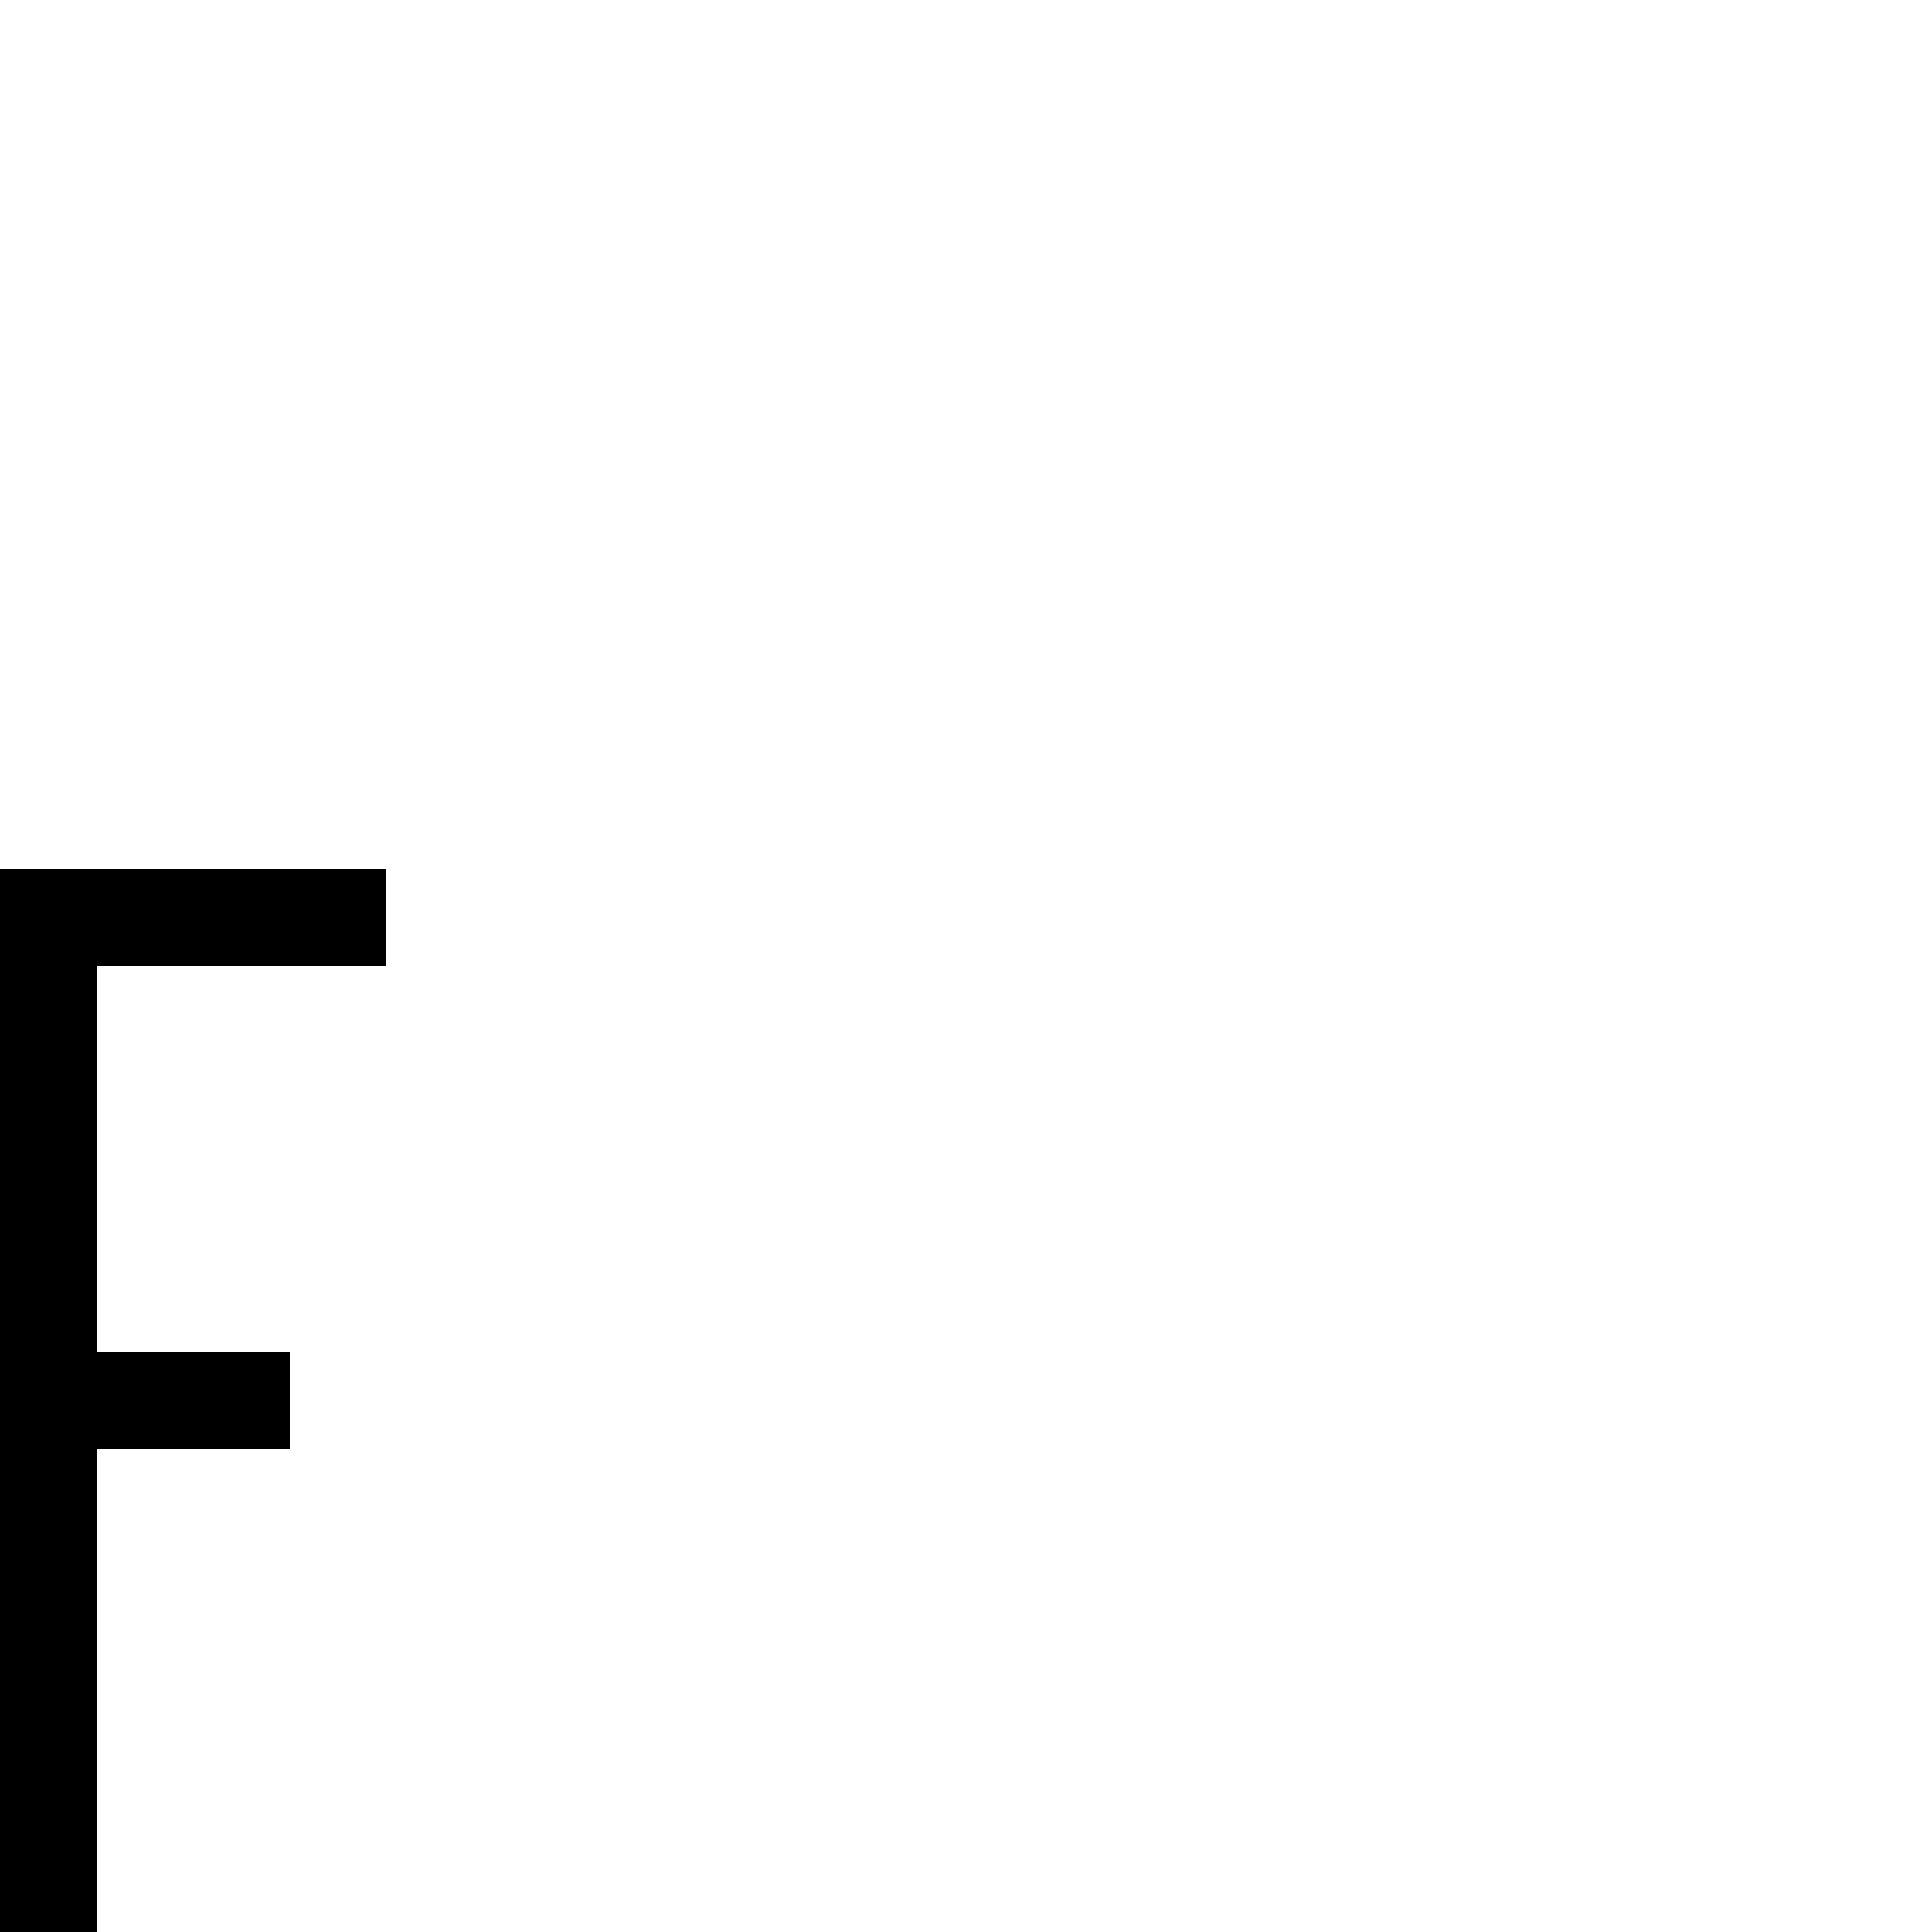
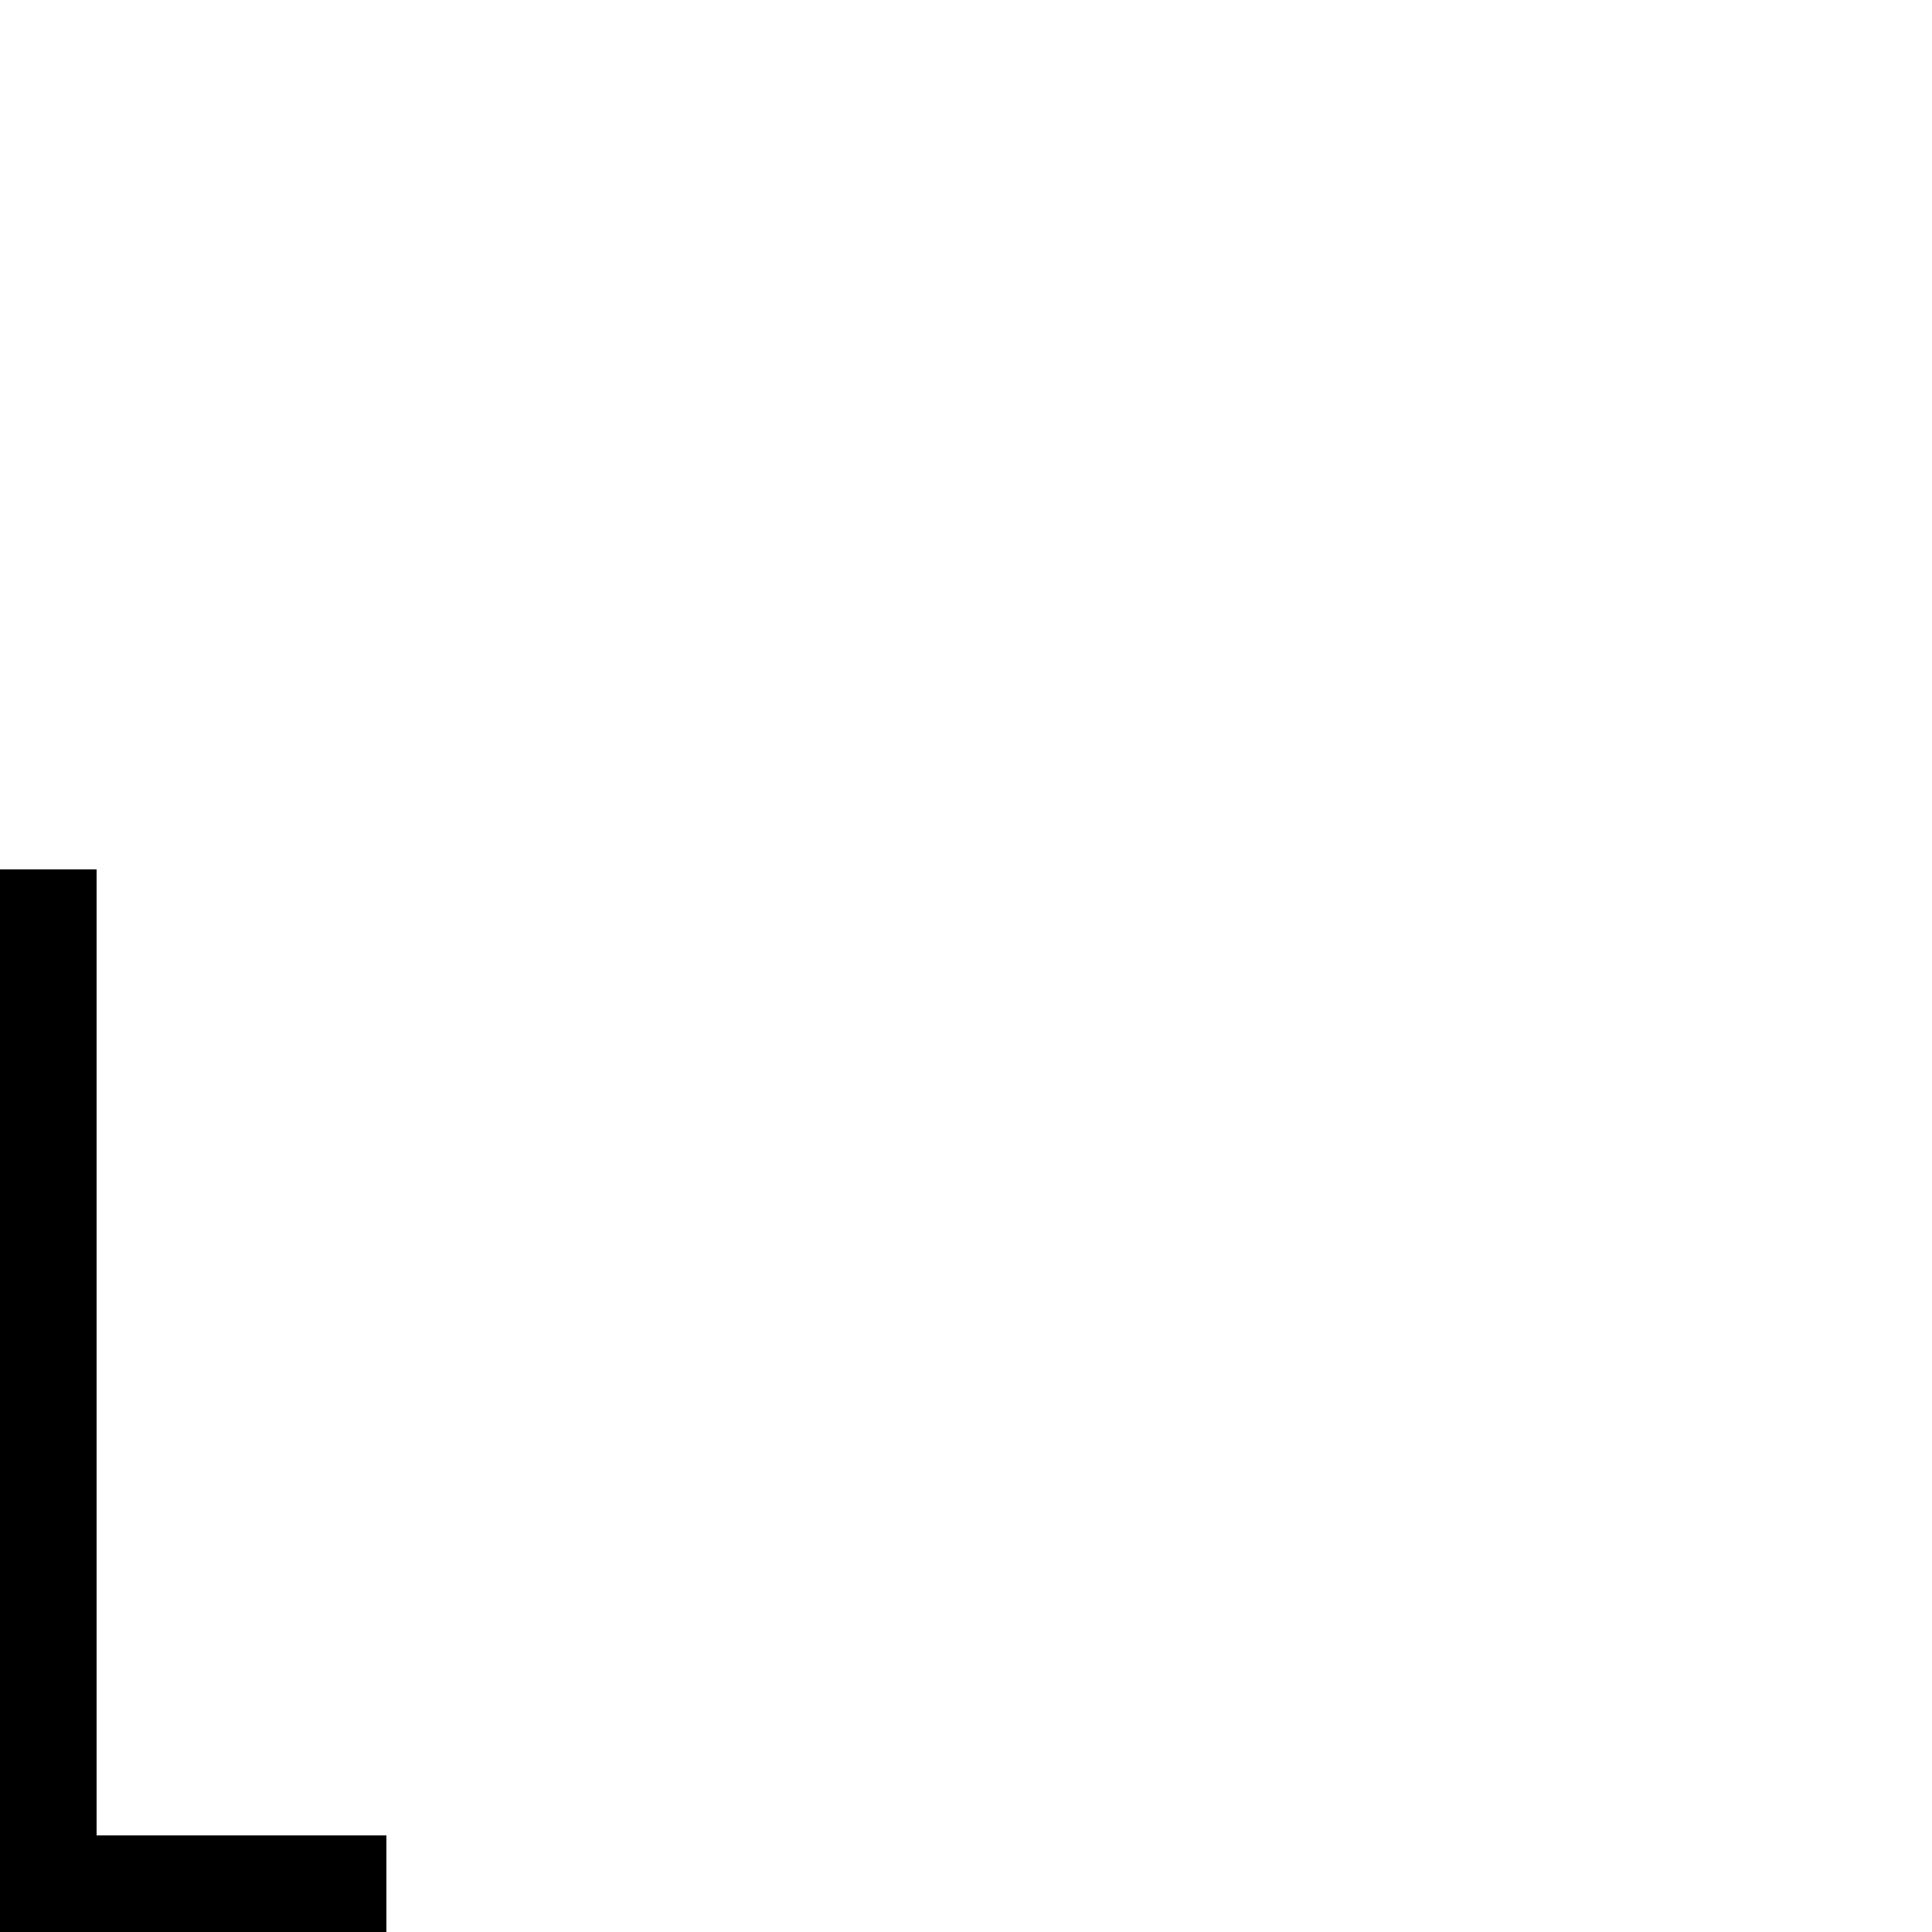
- <svg xmlns="http://www.w3.org/2000/svg" height="1000" width="1000" version="1.1" id="svg46" viewBox="0 0 1000 1000">
+ <svg xmlns="http://www.w3.org/2000/svg" viewBox="0 0 1000 1000" id="svg46" version="1.1" width="1000" height="1000">
  <defs id="defs4">
-     <font horiz-adv-x="1000" id="font20" horiz-origin-y="0">
-       <font-face units-per-em="1000" id="ALttP-HD-Sans" font-family="ALttP-HD-Sans" ascent="775" descent="0" />
-       <missing-glyph d="M 0,650 V 0 H 250 V 650 Z M 50,600 H 200 V 50 H 50 Z" id="missing-glyph29" />
+     <font horiz-adv-x="300" id="font32" horiz-origin-y="0">
+       <font-face units-per-em="1000" id="ALttP-HD-Sans" font-family="ALttP-HD-Sans" ascent="800" descent="0" />
+       <missing-glyph d="M 0,650 V 0 C 83.333,0 166.667,0 250,0 V 650 Z M 50,600 H 200 V 50 H 50 Z" id="missing-glyph29" />
      <glyph glyph-name="A" id="glyph81" unicode="A" d="M 100,550 A 100,-100 0 0 1 0,450 V 0 H 50 V 250 H 150 V 0 h 50 V 450 A 100,-100 0 0 1 100,550 Z m 0,-50 a 50,-50 0 0 0 0.053,0 50,-50 0 0 0 50,-50 V 300 H 50.053 v 149.947 a 50,-50 0 0 0 0,0.053 A 50,-50 0 0 0 100,500 Z" horiz-adv-x="250" />
-       <glyph glyph-name="B" id="glyph223" unicode="B" horiz-adv-x="250" d="M 0,550 V 450 350.225 A 100,-100 0 0 1 0,350 V 200 100.225 A 100,-100 0 0 1 0,100 V 0 H 100 A 100,-100 0 0 1 200,100 V 200 A 100,-100 0 0 1 166.143,275 100,-100 0 0 1 200,350 V 450 A 100,-100 0 0 1 100,550 Z m 50,-50 h 50 a 50,-50 0 0 0 50,-50 V 350.053 A 50,-50 0 0 0 150,350 50,-50 0 0 0 100,300 H 50 v 49.947 A 50,-50 0 0 0 50,350 v 99.947 A 50,-50 0 0 0 50,450 Z m 0,-250 h 50 a 50,-50 0 0 0 50,-50 V 100.053 A 50,-50 0 0 0 150,100 50,-50 0 0 0 100,50 H 50 V 99.947 A 50,-50 0 0 0 50,100 v 99.947 A 50,-50 0 0 0 50,200 Z" />
-       <glyph glyph-name="C" id="glyph512" unicode="C" horiz-adv-x="250" d="M 100,550 A 100,-100 0 0 1 0,450 V 350 200 100 A 100,-100 0 0 1 100,0 100,-100 0 0 1 200,100 V 200 H 150 V 100.053 A 50,-50 0 0 0 150,100 50,-50 0 0 0 100,50 50,-50 0 0 0 50,100 v 100 150 99.947 A 50,-50 0 0 0 50,450 50,-50 0 0 0 99.947,500 50,-50 0 0 0 100,500 50,-50 0 0 0 150,450 V 350 h 50 V 450 A 100,-100 0 0 1 100,550 Z" />
+       <glyph glyph-name="B" id="glyph223" unicode="B" horiz-adv-x="250" d="M 0,550 C 1.2331898e-7,369.651 -4.063082e-7,173.221 0,0 h 100 c 55.228,0 100,44.772 100,100 v 100 c -3e-4,28.7 -12.332,56.017 -33.857,75 21.525,18.983 33.857,46.3 33.857,75 v 100 c 0,55.228 -44.772,100 -100,100 z m 50,-50 h 50 c 27.614,0 50,-22.386 50,-50 V 350.053 350 c 0,-27.614 -22.386,-50 -50,-50 H 50 c 0,66.667 0,133.333 0,200 z m 0,-250 h 50 c 27.614,0 50,-22.386 50,-50 V 100.053 100 C 150,72.386 127.614,50 100,50 H 50 c 0,67.308 0,139.074 0,200 z" />
+       <glyph glyph-name="C" id="glyph512" unicode="C" horiz-adv-x="250" d="M 100,550 C 44.772,550 0,505.228 0,450 0,331.944 0,203.746 0,100 0,44.772 44.772,0 100,0 155.228,0 200,44.772 200,100 V 200 H 150 V 100.053 100 c 0,-27.614 -22.386,-50 -50,-50 -27.614,0 -50,22.386 -50,50 0,118.038 0,246.217 0,349.947 V 450 c -1.5e-5,27.594 22.354,49.971 49.947,50 H 100 c 27.614,0 50,-22.386 50,-50 V 350 h 50 v 100 c 0,55.228 -44.772,100 -100,100 z" />
      <glyph glyph-name="D" id="glyph597" unicode="D" horiz-adv-x="250" d="M 0,550 V 0 H 100 A 100,-100 0 0 1 200,100 V 450 A 100,-100 0 0 1 100,550 Z m 50,-50 h 50 a 50,-50 0 0 0 50,-50 V 100.053 A 50,-50 0 0 0 150,100 50,-50 0 0 0 100,50 H 50 V 99.947 A 50,-50 0 0 0 50,100 V 449.947 A 50,-50 0 0 0 50,450 Z" />
-       <glyph glyph-name="E" id="glyph609" unicode="E" d="M 0,550 V 500 0 H 50 200 V 50 H 50 v 200 h 100 v 50 H 50 v 200 h 150 v 50 H 50 Z" horiz-adv-x="250" />
-       <glyph glyph-name="F" id="glyph635" unicode="F" horiz-adv-x="250.0" d="M 0,550 V 500 0 h 50 v 250 h 100 v 50 H 50 v 200 h 150 v 50 H 50 Z" />
+       <glyph glyph-name="E" id="glyph609" unicode="E" d="M 0,550 C 0,366.667 0,183.333 0,0 66.667,0 133.333,0 200,0 V 50 H 50 v 200 h 100 v 50 H 50 v 200 h 150 v 50 c -66.667,0 -133.333,0 -200,0 z" horiz-adv-x="250" />
+       <glyph glyph-name="F" id="glyph635" unicode="F" horiz-adv-x="250.0" d="M 0,550 C 0,366.667 0,183.333 0,0 h 50 v 250 h 100 v 50 H 50 v 200 h 150 v 50 c -66.667,0 -133.333,0 -200,0 z" />
+       <glyph glyph-name="G" id="glyph721" unicode="G" horiz-adv-x="250.0" d="M 100,550 C 44.772,550 0,505.228 0,450 0,321.823 0,223.974 0,100 0,44.772 44.772,0 100,0 h 100 c 0,95.721 0,161.945 0,250 H 100 v -50 h 50 c 0,-52.171 0,-96.504 0,-150 H 100 C 72.386,50 50,72.386 50,100 v 349.947 0.053 c -1.5e-5,27.594 22.354,49.971 49.947,50 h 0.053 c 27.614,0 50,-22.386 50,-50 v -100 h 50 V 450 c 0,55.228 -44.772,100 -100,100 z" />
+       <glyph glyph-name="H" id="glyph85" unicode="H" horiz-adv-x="250.0" d="M 0,550 V 0 H 50 V 250 H 150 V 0 h 50 V 550 H 150 V 300 H 50 v 250 z" />
+       <glyph glyph-name="I" id="glyph89" unicode="I" horiz-adv-x="100" d="M 0,550 H 50 V 0 H 0 Z" />
+       <glyph glyph-name="J" id="glyph114" unicode="J" horiz-adv-x="250" d="m 150,550 c 0,-148.117 0,-306.862 0,-449.947 V 100 C 150,72.386 127.614,50 100,50 72.386,50 50,72.386 50,100 v 50 c -16.667,0 -33.333,0 -50,0 V 100 C 0,44.772 44.772,0 100,0 155.228,0 200,44.772 200,100 v 450 z" />
+       <glyph glyph-name="K" id="glyph135" unicode="K" horiz-adv-x="250" d="M 0,550 V 325 275 0 H 50 V 250 A 100,-250 0 0 0 150,0 h 50 A 150,-300 0 0 1 75.814,295.523 200,-275 0 0 1 200,550 H 150 A 150,-225 0 0 0 50,337.869 V 550 Z" />
+       <glyph glyph-name="L" id="glyph150" unicode="L" horiz-adv-x="250" d="M 0,550 C 0,366.667 0,183.333 0,0 66.667,0 133.333,0 200,0 V 50 H 50 v 500 z" />
    </font>
  </defs>
  <g id="layer4">
-     <g id="layer7">
-       <path id="rect600-6" style="display:inline" d="m 0,450 v 50 500 H 50 V 750 H 150 V 700 H 50 V 500 H 200 V 450 H 50 Z" />
+     <g id="layer14">
+       <path id="rect79" d="m 0,450 c 0,183.333 0,366.667 0,550 66.667,0 133.333,0 200,0 V 950 H 50 V 450 Z" />
+     </g>
+     <g id="layer8" style="display:none">
+       <path id="rect65" d="m 0,450 c 0,191.294 0,353.849 0,550 H 50 V 750 c 55.228,0 100,111.929 100,250 h 50 C 200,854.234 147.61,729.562 75.814,704.477 150.933,662.165 200,561.618 200,450 h -50 c -3.3e-4,95.351 -40.068,180.347 -100,212.131 V 450 Z" />
+       <rect id="rect67" width="50" height="550" x="-350" y="450" />
+       <rect id="rect69" width="50" height="150" x="-200" y="850" />
+       <rect id="rect71" width="50" height="100" x="-250" y="750" />
+       <rect id="rect73" width="50" height="100" x="-300" y="650" />
+       <rect id="rect75" width="50" height="100" x="-250" y="550" />
+       <rect id="rect77" width="50" height="100" x="-200" y="450" />
+       <path id="path79-3" style="stroke-width:1.022" d="m 525,1050 v -50 A 100,250 0 0 0 625,750 h 50 a 150,300 0 0 1 -150,300 z" />
+       <path style="color:#000000;font-style:normal;font-variant:normal;font-weight:normal;font-stretch:normal;font-size:medium;line-height:normal;font-family:sans-serif;font-variant-ligatures:normal;font-variant-position:normal;font-variant-caps:normal;font-variant-numeric:normal;font-variant-alternates:normal;font-variant-east-asian:normal;font-feature-settings:normal;font-variation-settings:normal;text-indent:0;text-align:start;text-decoration:none;text-decoration-line:none;text-decoration-style:solid;text-decoration-color:#000000;letter-spacing:normal;word-spacing:normal;text-transform:none;writing-mode:lr-tb;direction:ltr;text-orientation:mixed;dominant-baseline:auto;baseline-shift:baseline;text-anchor:start;white-space:normal;shape-padding:0;shape-margin:0;inline-size:0;clip-rule:nonzero;display:inline;overflow:visible;visibility:visible;opacity:1;isolation:auto;mix-blend-mode:normal;color-interpolation:sRGB;color-interpolation-filters:linearRGB;solid-color:#000000;solid-opacity:1;vector-effect:none;fill:#000000;fill-opacity:1;fill-rule:nonzero;stroke:none;stroke-linecap:butt;stroke-linejoin:miter;stroke-miterlimit:4;stroke-dasharray:none;stroke-dashoffset:0;stroke-opacity:1;color-rendering:auto;image-rendering:auto;shape-rendering:auto;text-rendering:auto;enable-background:accumulate;stop-color:#000000;stop-opacity:1" d="m 625,450 -125,275 50.455,0.207 125,-275 z" id="path112" />
+     </g>
+     <g id="layer12" style="display:none">
+       <path id="path99" d="m 150,450 c 0,148.117 0,306.862 0,449.947 V 900 c 0,27.614 -22.386,50 -50,50 -27.614,0 -50,-22.386 -50,-50 v -50 c -16.667,0 -33.333,0 -50,0 v 50 c 0,55.228 44.772,100 100,100 55.228,0 100,-44.772 100,-100 V 450 Z" />
+     </g>
+     <g id="layer11" style="display:none">
+       <path id="rect91" d="m 0,450 h 50 v 550 H 0 Z" />
+     </g>
+     <g id="layer10" style="display:none">
+       <path id="rect57" style="stroke-width:0.92" d="m 0,450 v 550 H 50 V 750 h 100 v 250 h 50 V 450 H 150 V 700 H 50 V 450 Z" />
+     </g>
+     <g id="layer9" style="display:none">
+       <path style="color:#000000;font-style:normal;font-variant:normal;font-weight:normal;font-stretch:normal;font-size:medium;line-height:normal;font-family:sans-serif;font-variant-ligatures:normal;font-variant-position:normal;font-variant-caps:normal;font-variant-numeric:normal;font-variant-alternates:normal;font-variant-east-asian:normal;font-feature-settings:normal;font-variation-settings:normal;text-indent:0;text-align:start;text-decoration:none;text-decoration-line:none;text-decoration-style:solid;text-decoration-color:#000000;letter-spacing:normal;word-spacing:normal;text-transform:none;writing-mode:lr-tb;direction:ltr;text-orientation:mixed;dominant-baseline:auto;baseline-shift:baseline;text-anchor:start;white-space:normal;shape-padding:0;shape-margin:0;inline-size:0;clip-rule:nonzero;display:inline;overflow:visible;visibility:visible;opacity:1;isolation:auto;mix-blend-mode:normal;color-interpolation:sRGB;color-interpolation-filters:linearRGB;solid-color:#000000;solid-opacity:1;vector-effect:none;fill:#000000;fill-opacity:1;fill-rule:nonzero;stroke:none;stroke-width:1;stroke-linecap:butt;stroke-linejoin:miter;stroke-miterlimit:4;stroke-dasharray:none;stroke-dashoffset:0;stroke-opacity:1;color-rendering:auto;image-rendering:auto;shape-rendering:auto;text-rendering:auto;enable-background:accumulate;stop-color:#000000;stop-opacity:1" d="M 100,450 C 44.772,450 0,494.772 0,550 c 0,128.177 0,226.026 0,350 0,55.228 44.772,100 100,100 h 100 c 0,-95.721 0,-161.945 0,-250 H 100 v 50 h 50 c 0,52.171 0,96.504 0,150 H 100 C 72.386,950 50,927.614 50,900 v -349.947 -0.053 c -1.5e-5,-27.594 22.354,-49.971 49.947,-50 h 0.053 c 27.614,0 50,22.386 50,50 v 100 h 50 V 550 C 200,494.772 155.228,450 100,450 Z" id="rect514-0" />
+     </g>
+     <g id="layer7" style="display:none">
+       <path id="rect600-6" style="display:inline" d="m 0,450 c 0,183.333 0,366.667 0,550 H 50 V 750 H 150 V 700 H 50 V 500 h 150 v -50 c -66.667,0 -133.333,0 -200,0 z" />
    </g>
    <g id="layer6" style="display:none">
-       <path id="rect600" d="m 0,450 v 50 500 H 50 200 V 950 H 50 V 750 H 150 V 700 H 50 V 500 H 200 V 450 H 50 Z" />
+       <path id="rect600" d="m 0,450 c 0,183.333 0,366.667 0,550 66.667,0 133.333,0 200,0 V 950 H 50 V 750 H 150 V 700 H 50 V 500 h 150 v -50 c -66.667,0 -133.333,0 -200,0 z" />
    </g>
    <g id="layer5" style="display:none">
      <path id="rect539" d="m 0,450 v 550 H 100 A 100,100 0 0 0 200,900 V 550 A 100,100 0 0 0 100,450 Z m 50,50 h 50 a 50,50 0 0 1 50,50 V 899.947 A 50,50 0 0 1 150,900 50,50 0 0 1 100,950 H 50 V 900.053 A 50,50 0 0 1 50,900 V 550.053 A 50,50 0 0 1 50,550 Z" />
    </g>
    <g id="layer3" style="display:none">
-       <path id="rect514" d="M 100,450 A 100,100 0 0 0 0,550 V 650 800 900 A 100,100 0 0 0 100,1000 100,100 0 0 0 200,900 V 800 h -50 v 99.947 A 50,50 0 0 1 150,900 50,50 0 0 1 100,950 50,50 0 0 1 50,900 V 800 650 550.053 A 50,50 0 0 1 50,550 50,50 0 0 1 99.947,500 50,50 0 0 1 100,500 a 50,50 0 0 1 50,50 v 100 h 50 V 550 A 100,100 0 0 0 100,450 Z" />
+       <path id="rect514" d="M 100,450 C 44.772,450 0,494.772 0,550 c 0,118.056 0,246.254 0,350 0,55.228 44.772,100 100,100 55.228,0 100,-44.772 100,-100 V 800 H 150 V 899.947 900 c 0,27.614 -22.386,50 -50,50 -27.614,0 -50,-22.386 -50,-50 0,-118.038 0,-246.217 0,-349.947 V 550 c -1.5e-5,-27.594 22.354,-49.971 49.947,-50 H 100 c 27.614,0 50,22.386 50,50 v 100 h 50 V 550 C 200,494.772 155.228,450 100,450 Z" />
    </g>
    <g id="layer2" style="display:none">
-       <path id="rect227" style="stroke-width:0.915" d="m 0,450 v 100 99.775 A 100,100 0 0 0 0,650 v 150 99.775 A 100,100 0 0 0 0,900 v 100 H 100 A 100,100 0 0 0 200,900 V 800 A 100,100 0 0 0 166.143,725 100,100 0 0 0 200,650 V 550 A 100,100 0 0 0 100,450 Z m 50,50 h 50 a 50,50 0 0 1 50,50 v 99.947 A 50,50 0 0 1 150,650 50,50 0 0 1 100,700 H 50 V 650.053 A 50,50 0 0 1 50,650 V 550.053 A 50,50 0 0 1 50,550 Z m 0,250 h 50 a 50,50 0 0 1 50,50 v 99.947 A 50,50 0 0 1 150,900 50,50 0 0 1 100,950 H 50 V 900.053 A 50,50 0 0 1 50,900 V 800.053 A 50,50 0 0 1 50,800 Z" />
+       <path id="rect227" style="stroke-width:0.915" d="m 0,450 c 1.2331898e-7,180.349 -4.063082e-7,376.779 0,550 h 100 c 55.228,0 100,-44.772 100,-100 V 800 c -3e-4,-28.7 -12.332,-56.017 -33.857,-75 C 187.668,706.017 200,678.7 200,650 V 550 C 200,494.772 155.228,450 100,450 Z m 50,50 h 50 c 27.614,0 50,22.386 50,50 V 649.947 650 c 0,27.614 -22.386,50 -50,50 H 50 c 0,-66.667 0,-133.333 0,-200 z m 0,250 h 50 c 27.614,0 50,22.386 50,50 V 899.947 900 c 0,27.614 -22.386,50 -50,50 H 50 c 0,-67.308 0,-139.074 0,-200 z" />
    </g>
    <g id="layer1" style="display:none">
      <path id="rect66" d="M 100,450 A 100,100 0 0 0 0,550 v 450 H 50 V 750 h 100 v 250 h 50 V 550 A 100,100 0 0 0 100,450 Z m 0,50 a 50,50 0 0 1 0.053,0 50,50 0 0 1 50,50 V 700 H 50.053 V 550.053 a 50,50 0 0 1 0,-0.053 A 50,50 0 0 1 100,500 Z" />
    </g>
  </g>
+   <g id="layer13" style="display:none">
+     <path id="rect146" d="m 0,350 v 650 c 83.333,0 166.667,0 250,0 V 350 Z m 50,50 H 200 V 950 H 50 Z" />
+   </g>
</svg>
